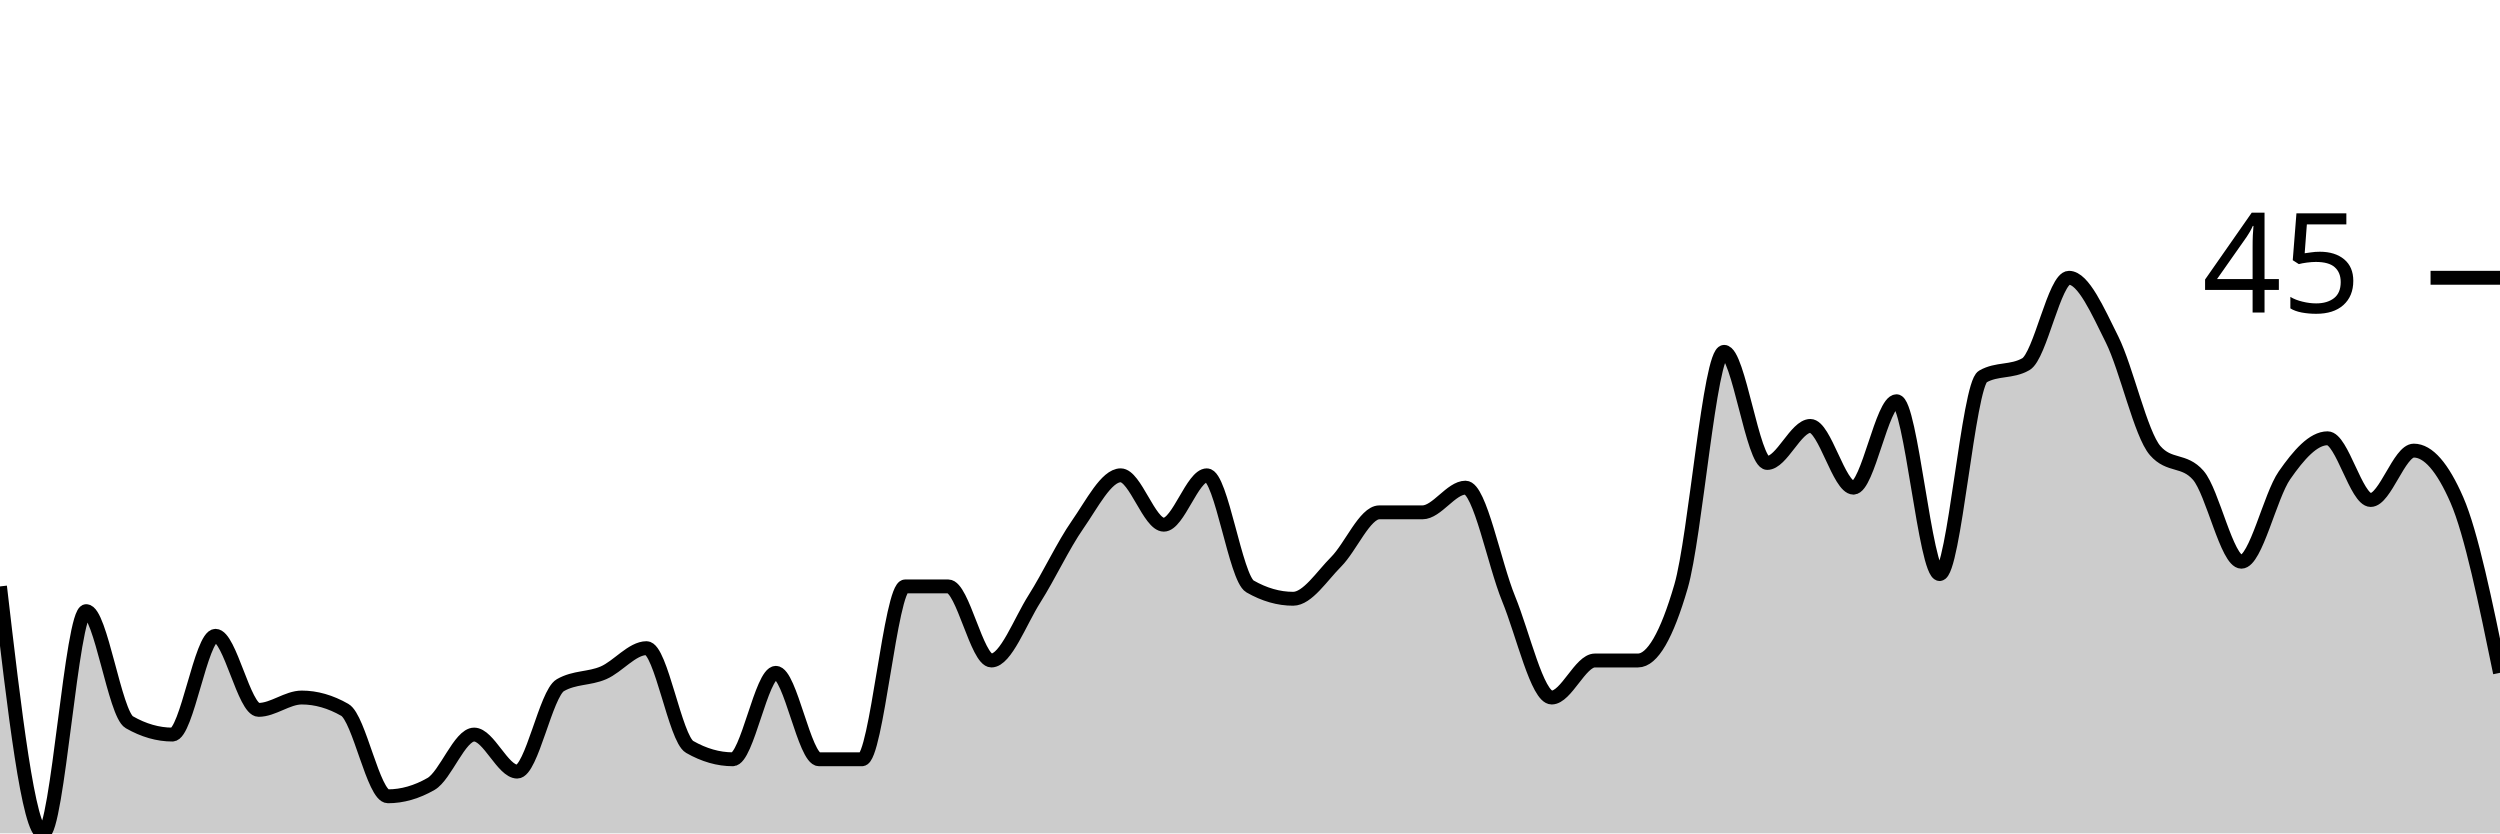
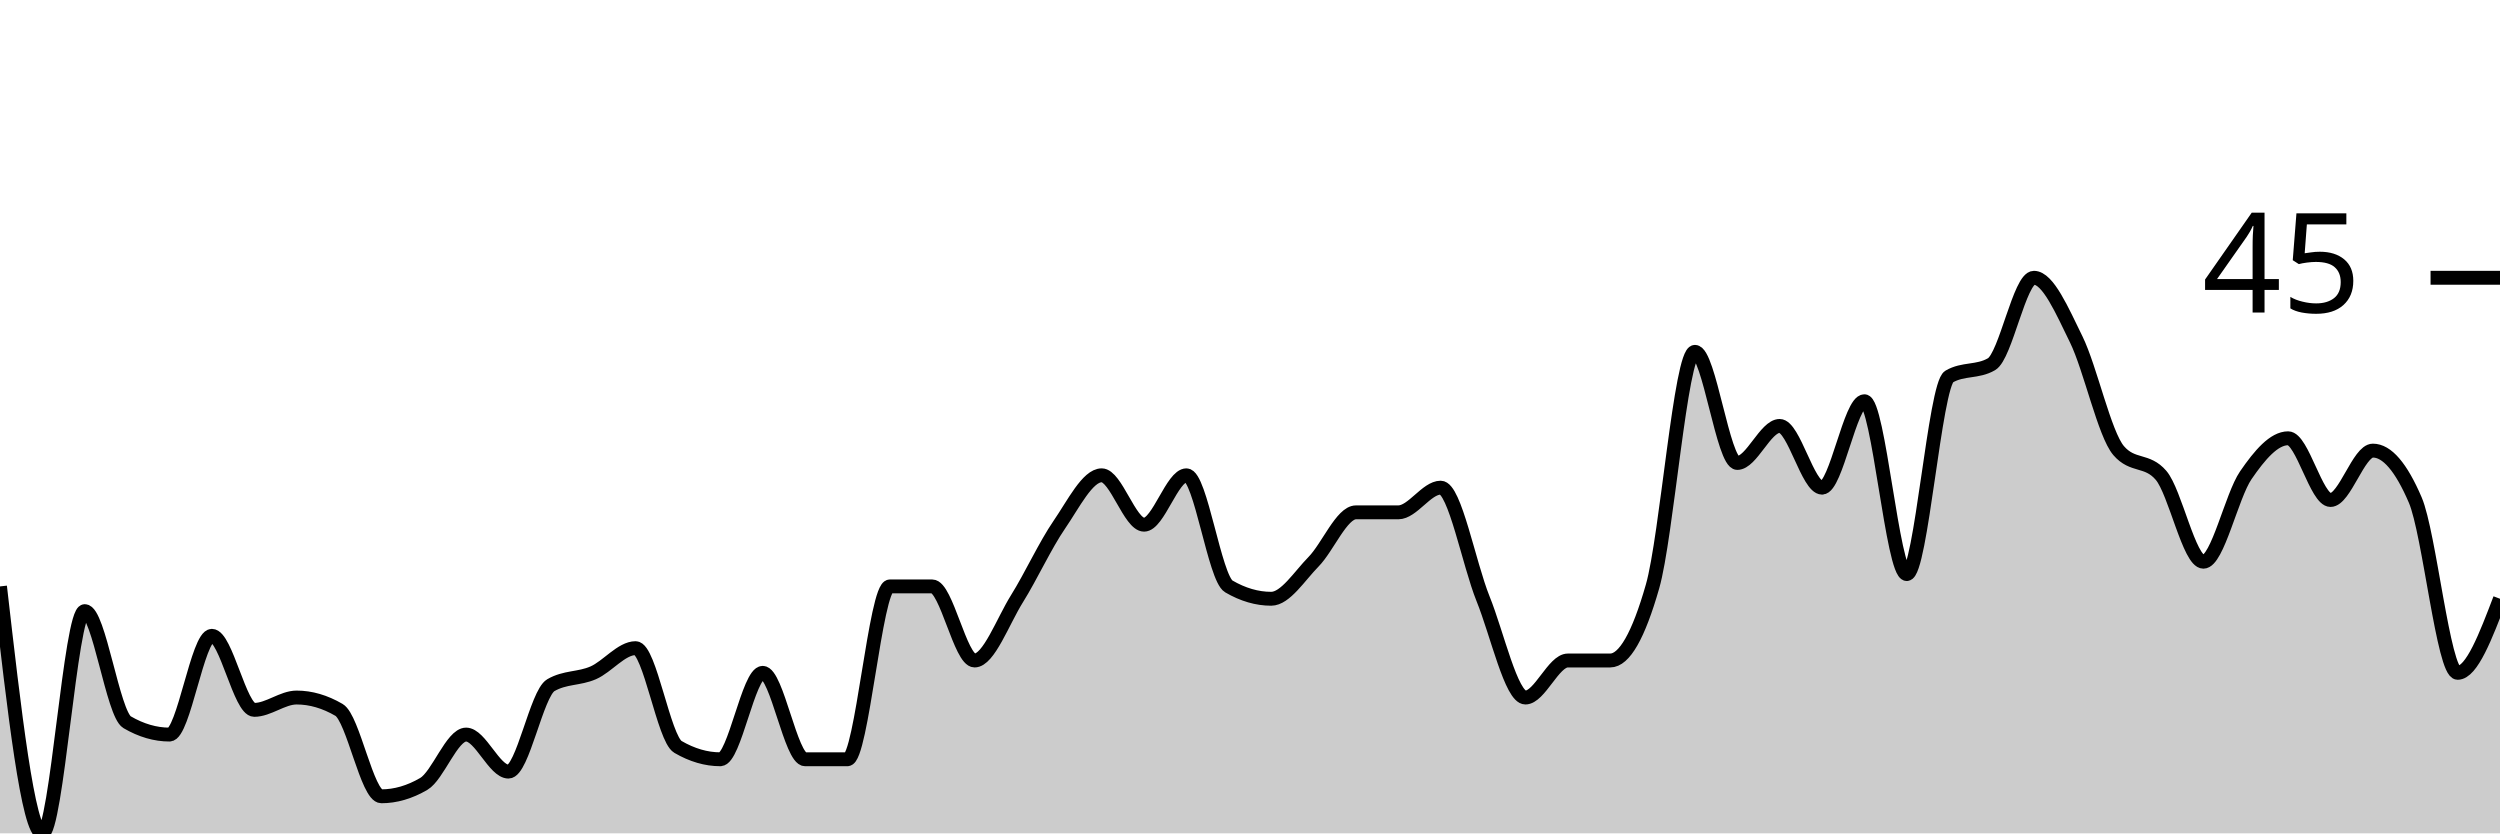
<svg xmlns="http://www.w3.org/2000/svg" viewBox="0 0 180 60">
  <g transform="translate(0,20)">
-     <path class="area" fill="rgba(0, 0, 0, 0.2)" d="M0,22.222C1.034,31.111,2.069,40,3.103,40C4.138,40,5.172,24,6.207,24C7.241,24,8.276,31.407,9.31,32C10.345,32.593,11.379,32.889,12.414,32.889C13.448,32.889,14.483,25.778,15.517,25.778C16.552,25.778,17.586,31.111,18.621,31.111C19.655,31.111,20.69,30.222,21.724,30.222C22.759,30.222,23.793,30.519,24.828,31.111C25.862,31.704,26.897,37.333,27.931,37.333C28.966,37.333,30,37.037,31.034,36.444C32.069,35.852,33.103,32.889,34.138,32.889C35.172,32.889,36.207,35.556,37.241,35.556C38.276,35.556,39.31,29.926,40.345,29.333C41.379,28.741,42.414,28.889,43.448,28.444C44.483,28,45.517,26.667,46.552,26.667C47.586,26.667,48.621,33.185,49.655,33.778C50.69,34.37,51.724,34.667,52.759,34.667C53.793,34.667,54.828,28.444,55.862,28.444C56.897,28.444,57.931,34.667,58.966,34.667C60,34.667,61.034,34.667,62.069,34.667C63.103,34.667,64.138,22.222,65.172,22.222C66.207,22.222,67.241,22.222,68.276,22.222C69.31,22.222,70.345,27.556,71.379,27.556C72.414,27.556,73.448,24.741,74.483,23.111C75.517,21.481,76.552,19.259,77.586,17.778C78.621,16.296,79.655,14.222,80.69,14.222C81.724,14.222,82.759,17.778,83.793,17.778C84.828,17.778,85.862,14.222,86.897,14.222C87.931,14.222,88.966,21.63,90,22.222C91.034,22.815,92.069,23.111,93.103,23.111C94.138,23.111,95.172,21.481,96.207,20.444C97.241,19.407,98.276,16.889,99.31,16.889C100.345,16.889,101.379,16.889,102.414,16.889C103.448,16.889,104.483,15.111,105.517,15.111C106.552,15.111,107.586,20.593,108.621,23.111C109.655,25.63,110.69,30.222,111.724,30.222C112.759,30.222,113.793,27.556,114.828,27.556C115.862,27.556,116.897,27.556,117.931,27.556C118.966,27.556,120,25.778,121.034,22.222C122.069,18.667,123.103,5.333,124.138,5.333C125.172,5.333,126.207,13.333,127.241,13.333C128.276,13.333,129.31,10.667,130.345,10.667C131.379,10.667,132.414,15.111,133.448,15.111C134.483,15.111,135.517,8.889,136.552,8.889C137.586,8.889,138.621,21.333,139.655,21.333C140.69,21.333,141.724,7.704,142.759,7.111C143.793,6.519,144.828,6.815,145.862,6.222C146.897,5.63,147.931,0,148.966,0C150,0,151.034,2.37,152.069,4.444C153.103,6.519,154.138,11.259,155.172,12.444C156.207,13.63,157.241,13.037,158.276,14.222C159.31,15.407,160.345,20.444,161.379,20.444C162.414,20.444,163.448,15.704,164.483,14.222C165.517,12.741,166.552,11.556,167.586,11.556C168.621,11.556,169.655,16,170.69,16C171.724,16,172.759,12.444,173.793,12.444C174.828,12.444,175.862,13.63,176.897,16C177.931,18.37,178.966,23.407,180,28.444L180,40C178.966,40,177.931,40,176.897,40C175.862,40,174.828,40,173.793,40C172.759,40,171.724,40,170.69,40C169.655,40,168.621,40,167.586,40C166.552,40,165.517,40,164.483,40C163.448,40,162.414,40,161.379,40C160.345,40,159.31,40,158.276,40C157.241,40,156.207,40,155.172,40C154.138,40,153.103,40,152.069,40C151.034,40,150,40,148.966,40C147.931,40,146.897,40,145.862,40C144.828,40,143.793,40,142.759,40C141.724,40,140.69,40,139.655,40C138.621,40,137.586,40,136.552,40C135.517,40,134.483,40,133.448,40C132.414,40,131.379,40,130.345,40C129.31,40,128.276,40,127.241,40C126.207,40,125.172,40,124.138,40C123.103,40,122.069,40,121.034,40C120,40,118.966,40,117.931,40C116.897,40,115.862,40,114.828,40C113.793,40,112.759,40,111.724,40C110.69,40,109.655,40,108.621,40C107.586,40,106.552,40,105.517,40C104.483,40,103.448,40,102.414,40C101.379,40,100.345,40,99.31,40C98.276,40,97.241,40,96.207,40C95.172,40,94.138,40,93.103,40C92.069,40,91.034,40,90,40C88.966,40,87.931,40,86.897,40C85.862,40,84.828,40,83.793,40C82.759,40,81.724,40,80.69,40C79.655,40,78.621,40,77.586,40C76.552,40,75.517,40,74.483,40C73.448,40,72.414,40,71.379,40C70.345,40,69.31,40,68.276,40C67.241,40,66.207,40,65.172,40C64.138,40,63.103,40,62.069,40C61.034,40,60,40,58.966,40C57.931,40,56.897,40,55.862,40C54.828,40,53.793,40,52.759,40C51.724,40,50.69,40,49.655,40C48.621,40,47.586,40,46.552,40C45.517,40,44.483,40,43.448,40C42.414,40,41.379,40,40.345,40C39.31,40,38.276,40,37.241,40C36.207,40,35.172,40,34.138,40C33.103,40,32.069,40,31.034,40C30,40,28.966,40,27.931,40C26.897,40,25.862,40,24.828,40C23.793,40,22.759,40,21.724,40C20.69,40,19.655,40,18.621,40C17.586,40,16.552,40,15.517,40C14.483,40,13.448,40,12.414,40C11.379,40,10.345,40,9.31,40C8.276,40,7.241,40,6.207,40C5.172,40,4.138,40,3.103,40C2.069,40,1.034,40,0,40Z" />
-     <path class="line" stroke="black" fill="none" d="M0,22.222C1.034,31.111,2.069,40,3.103,40C4.138,40,5.172,24,6.207,24C7.241,24,8.276,31.407,9.31,32C10.345,32.593,11.379,32.889,12.414,32.889C13.448,32.889,14.483,25.778,15.517,25.778C16.552,25.778,17.586,31.111,18.621,31.111C19.655,31.111,20.69,30.222,21.724,30.222C22.759,30.222,23.793,30.519,24.828,31.111C25.862,31.704,26.897,37.333,27.931,37.333C28.966,37.333,30,37.037,31.034,36.444C32.069,35.852,33.103,32.889,34.138,32.889C35.172,32.889,36.207,35.556,37.241,35.556C38.276,35.556,39.31,29.926,40.345,29.333C41.379,28.741,42.414,28.889,43.448,28.444C44.483,28,45.517,26.667,46.552,26.667C47.586,26.667,48.621,33.185,49.655,33.778C50.69,34.37,51.724,34.667,52.759,34.667C53.793,34.667,54.828,28.444,55.862,28.444C56.897,28.444,57.931,34.667,58.966,34.667C60,34.667,61.034,34.667,62.069,34.667C63.103,34.667,64.138,22.222,65.172,22.222C66.207,22.222,67.241,22.222,68.276,22.222C69.31,22.222,70.345,27.556,71.379,27.556C72.414,27.556,73.448,24.741,74.483,23.111C75.517,21.481,76.552,19.259,77.586,17.778C78.621,16.296,79.655,14.222,80.69,14.222C81.724,14.222,82.759,17.778,83.793,17.778C84.828,17.778,85.862,14.222,86.897,14.222C87.931,14.222,88.966,21.63,90,22.222C91.034,22.815,92.069,23.111,93.103,23.111C94.138,23.111,95.172,21.481,96.207,20.444C97.241,19.407,98.276,16.889,99.31,16.889C100.345,16.889,101.379,16.889,102.414,16.889C103.448,16.889,104.483,15.111,105.517,15.111C106.552,15.111,107.586,20.593,108.621,23.111C109.655,25.63,110.69,30.222,111.724,30.222C112.759,30.222,113.793,27.556,114.828,27.556C115.862,27.556,116.897,27.556,117.931,27.556C118.966,27.556,120,25.778,121.034,22.222C122.069,18.667,123.103,5.333,124.138,5.333C125.172,5.333,126.207,13.333,127.241,13.333C128.276,13.333,129.31,10.667,130.345,10.667C131.379,10.667,132.414,15.111,133.448,15.111C134.483,15.111,135.517,8.889,136.552,8.889C137.586,8.889,138.621,21.333,139.655,21.333C140.69,21.333,141.724,7.704,142.759,7.111C143.793,6.519,144.828,6.815,145.862,6.222C146.897,5.63,147.931,0,148.966,0C150,0,151.034,2.37,152.069,4.444C153.103,6.519,154.138,11.259,155.172,12.444C156.207,13.63,157.241,13.037,158.276,14.222C159.31,15.407,160.345,20.444,161.379,20.444C162.414,20.444,163.448,15.704,164.483,14.222C165.517,12.741,166.552,11.556,167.586,11.556C168.621,11.556,169.655,16,170.69,16C171.724,16,172.759,12.444,173.793,12.444C174.828,12.444,175.862,13.63,176.897,16C177.931,18.37,178.966,23.407,180,28.444" />
+     <path class="area" fill="rgba(0, 0, 0, 0.2)" d="M0,22.222C1.017,31.111,2.034,40,3.051,40C4.068,40,5.085,24,6.102,24C7.119,24,8.136,31.407,9.153,32C10.169,32.593,11.186,32.889,12.203,32.889C13.22,32.889,14.237,25.778,15.254,25.778C16.271,25.778,17.288,31.111,18.305,31.111C19.322,31.111,20.339,30.222,21.356,30.222C22.373,30.222,23.39,30.519,24.407,31.111C25.424,31.704,26.441,37.333,27.458,37.333C28.475,37.333,29.492,37.037,30.508,36.444C31.525,35.852,32.542,32.889,33.559,32.889C34.576,32.889,35.593,35.556,36.61,35.556C37.627,35.556,38.644,29.926,39.661,29.333C40.678,28.741,41.695,28.889,42.712,28.444C43.729,28,44.746,26.667,45.763,26.667C46.78,26.667,47.797,33.185,48.814,33.778C49.831,34.37,50.847,34.667,51.864,34.667C52.881,34.667,53.898,28.444,54.915,28.444C55.932,28.444,56.949,34.667,57.966,34.667C58.983,34.667,60,34.667,61.017,34.667C62.034,34.667,63.051,22.222,64.068,22.222C65.085,22.222,66.102,22.222,67.119,22.222C68.136,22.222,69.153,27.556,70.169,27.556C71.186,27.556,72.203,24.741,73.22,23.111C74.237,21.481,75.254,19.259,76.271,17.778C77.288,16.296,78.305,14.222,79.322,14.222C80.339,14.222,81.356,17.778,82.373,17.778C83.39,17.778,84.407,14.222,85.424,14.222C86.441,14.222,87.458,21.63,88.475,22.222C89.492,22.815,90.508,23.111,91.525,23.111C92.542,23.111,93.559,21.481,94.576,20.444C95.593,19.407,96.61,16.889,97.627,16.889C98.644,16.889,99.661,16.889,100.678,16.889C101.695,16.889,102.712,15.111,103.729,15.111C104.746,15.111,105.763,20.593,106.78,23.111C107.797,25.63,108.814,30.222,109.831,30.222C110.847,30.222,111.864,27.556,112.881,27.556C113.898,27.556,114.915,27.556,115.932,27.556C116.949,27.556,117.966,25.778,118.983,22.222C120,18.667,121.017,5.333,122.034,5.333C123.051,5.333,124.068,13.333,125.085,13.333C126.102,13.333,127.119,10.667,128.136,10.667C129.153,10.667,130.169,15.111,131.186,15.111C132.203,15.111,133.22,8.889,134.237,8.889C135.254,8.889,136.271,21.333,137.288,21.333C138.305,21.333,139.322,7.704,140.339,7.111C141.356,6.519,142.373,6.815,143.39,6.222C144.407,5.63,145.424,0,146.441,0C147.458,0,148.475,2.37,149.492,4.444C150.508,6.519,151.525,11.259,152.542,12.444C153.559,13.63,154.576,13.037,155.593,14.222C156.61,15.407,157.627,20.444,158.644,20.444C159.661,20.444,160.678,15.704,161.695,14.222C162.712,12.741,163.729,11.556,164.746,11.556C165.763,11.556,166.78,16,167.797,16C168.814,16,169.831,12.444,170.847,12.444C171.864,12.444,172.881,13.63,173.898,16C174.915,18.37,175.932,28.444,176.949,28.444C177.966,28.444,178.983,25.778,180,23.111L180,40C178.983,40,177.966,40,176.949,40C175.932,40,174.915,40,173.898,40C172.881,40,171.864,40,170.847,40C169.831,40,168.814,40,167.797,40C166.78,40,165.763,40,164.746,40C163.729,40,162.712,40,161.695,40C160.678,40,159.661,40,158.644,40C157.627,40,156.61,40,155.593,40C154.576,40,153.559,40,152.542,40C151.525,40,150.508,40,149.492,40C148.475,40,147.458,40,146.441,40C145.424,40,144.407,40,143.39,40C142.373,40,141.356,40,140.339,40C139.322,40,138.305,40,137.288,40C136.271,40,135.254,40,134.237,40C133.22,40,132.203,40,131.186,40C130.169,40,129.153,40,128.136,40C127.119,40,126.102,40,125.085,40C124.068,40,123.051,40,122.034,40C121.017,40,120,40,118.983,40C117.966,40,116.949,40,115.932,40C114.915,40,113.898,40,112.881,40C111.864,40,110.847,40,109.831,40C108.814,40,107.797,40,106.78,40C105.763,40,104.746,40,103.729,40C102.712,40,101.695,40,100.678,40C99.661,40,98.644,40,97.627,40C96.61,40,95.593,40,94.576,40C93.559,40,92.542,40,91.525,40C90.508,40,89.492,40,88.475,40C87.458,40,86.441,40,85.424,40C84.407,40,83.39,40,82.373,40C81.356,40,80.339,40,79.322,40C78.305,40,77.288,40,76.271,40C75.254,40,74.237,40,73.22,40C72.203,40,71.186,40,70.169,40C69.153,40,68.136,40,67.119,40C66.102,40,65.085,40,64.068,40C63.051,40,62.034,40,61.017,40C60,40,58.983,40,57.966,40C56.949,40,55.932,40,54.915,40C53.898,40,52.881,40,51.864,40C50.847,40,49.831,40,48.814,40C47.797,40,46.78,40,45.763,40C44.746,40,43.729,40,42.712,40C41.695,40,40.678,40,39.661,40C38.644,40,37.627,40,36.61,40C35.593,40,34.576,40,33.559,40C32.542,40,31.525,40,30.508,40C29.492,40,28.475,40,27.458,40C26.441,40,25.424,40,24.407,40C23.39,40,22.373,40,21.356,40C20.339,40,19.322,40,18.305,40C17.288,40,16.271,40,15.254,40C14.237,40,13.22,40,12.203,40C11.186,40,10.169,40,9.153,40C8.136,40,7.119,40,6.102,40C5.085,40,4.068,40,3.051,40C2.034,40,1.017,40,0,40Z" />
+     <path class="line" stroke="black" fill="none" d="M0,22.222C1.017,31.111,2.034,40,3.051,40C4.068,40,5.085,24,6.102,24C7.119,24,8.136,31.407,9.153,32C10.169,32.593,11.186,32.889,12.203,32.889C13.22,32.889,14.237,25.778,15.254,25.778C16.271,25.778,17.288,31.111,18.305,31.111C19.322,31.111,20.339,30.222,21.356,30.222C22.373,30.222,23.39,30.519,24.407,31.111C25.424,31.704,26.441,37.333,27.458,37.333C28.475,37.333,29.492,37.037,30.508,36.444C31.525,35.852,32.542,32.889,33.559,32.889C34.576,32.889,35.593,35.556,36.61,35.556C37.627,35.556,38.644,29.926,39.661,29.333C40.678,28.741,41.695,28.889,42.712,28.444C43.729,28,44.746,26.667,45.763,26.667C46.78,26.667,47.797,33.185,48.814,33.778C49.831,34.37,50.847,34.667,51.864,34.667C52.881,34.667,53.898,28.444,54.915,28.444C55.932,28.444,56.949,34.667,57.966,34.667C58.983,34.667,60,34.667,61.017,34.667C62.034,34.667,63.051,22.222,64.068,22.222C65.085,22.222,66.102,22.222,67.119,22.222C68.136,22.222,69.153,27.556,70.169,27.556C71.186,27.556,72.203,24.741,73.22,23.111C74.237,21.481,75.254,19.259,76.271,17.778C77.288,16.296,78.305,14.222,79.322,14.222C80.339,14.222,81.356,17.778,82.373,17.778C83.39,17.778,84.407,14.222,85.424,14.222C86.441,14.222,87.458,21.63,88.475,22.222C89.492,22.815,90.508,23.111,91.525,23.111C92.542,23.111,93.559,21.481,94.576,20.444C95.593,19.407,96.61,16.889,97.627,16.889C98.644,16.889,99.661,16.889,100.678,16.889C101.695,16.889,102.712,15.111,103.729,15.111C104.746,15.111,105.763,20.593,106.78,23.111C107.797,25.63,108.814,30.222,109.831,30.222C110.847,30.222,111.864,27.556,112.881,27.556C113.898,27.556,114.915,27.556,115.932,27.556C116.949,27.556,117.966,25.778,118.983,22.222C120,18.667,121.017,5.333,122.034,5.333C123.051,5.333,124.068,13.333,125.085,13.333C126.102,13.333,127.119,10.667,128.136,10.667C129.153,10.667,130.169,15.111,131.186,15.111C132.203,15.111,133.22,8.889,134.237,8.889C135.254,8.889,136.271,21.333,137.288,21.333C138.305,21.333,139.322,7.704,140.339,7.111C141.356,6.519,142.373,6.815,143.39,6.222C144.407,5.63,145.424,0,146.441,0C147.458,0,148.475,2.37,149.492,4.444C150.508,6.519,151.525,11.259,152.542,12.444C153.559,13.63,154.576,13.037,155.593,14.222C156.61,15.407,157.627,20.444,158.644,20.444C159.661,20.444,160.678,15.704,161.695,14.222C162.712,12.741,163.729,11.556,164.746,11.556C165.763,11.556,166.78,16,167.797,16C168.814,16,169.831,12.444,170.847,12.444C171.864,12.444,172.881,13.63,173.898,16C174.915,18.37,175.932,28.444,176.949,28.444C177.966,28.444,178.983,25.778,180,23.111" />
    <path class="axis-ceiling" stroke-width="1" stroke="black" fill="none" d="M175,0L180,0" />
    <text class="axis-ceiling-label" font-family="sans-serif" text-anchor="end" font-size="10px" x="170" y="2.5">45</text>
  </g>
</svg>
